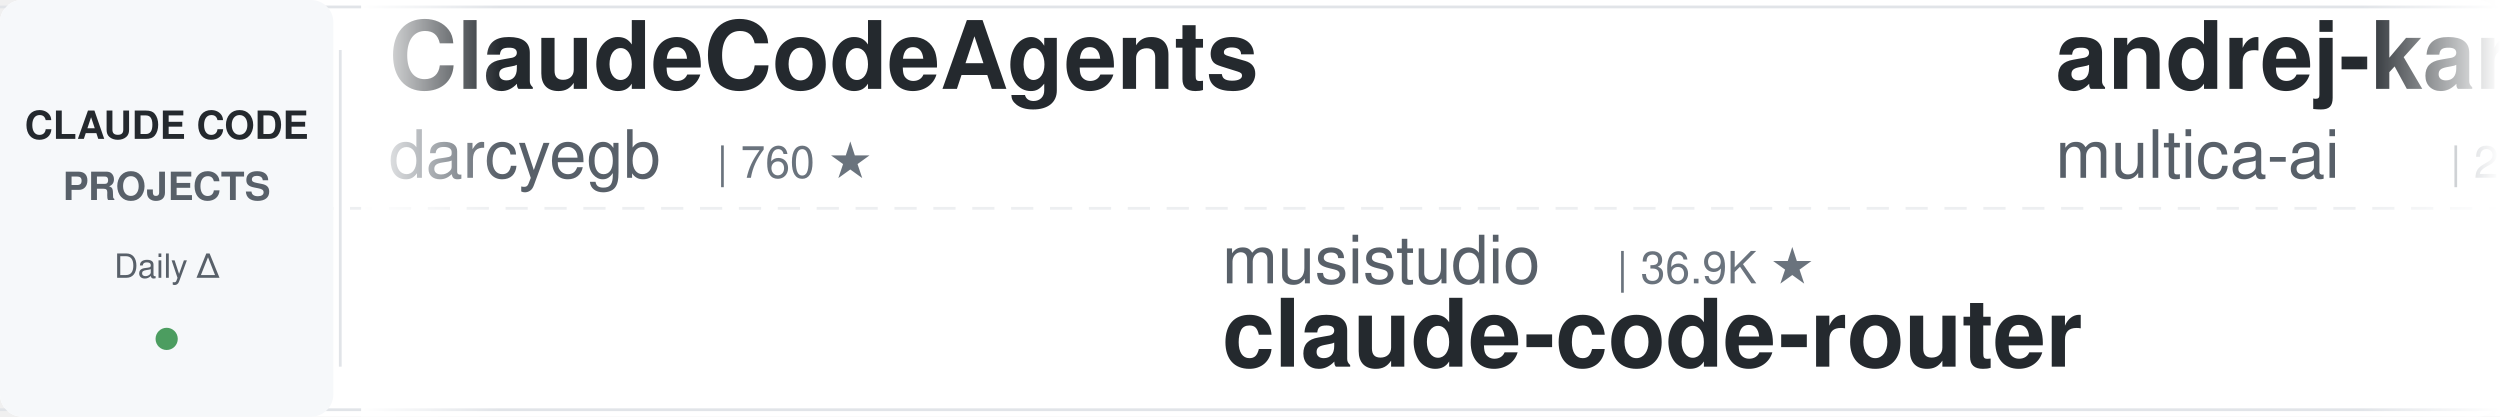
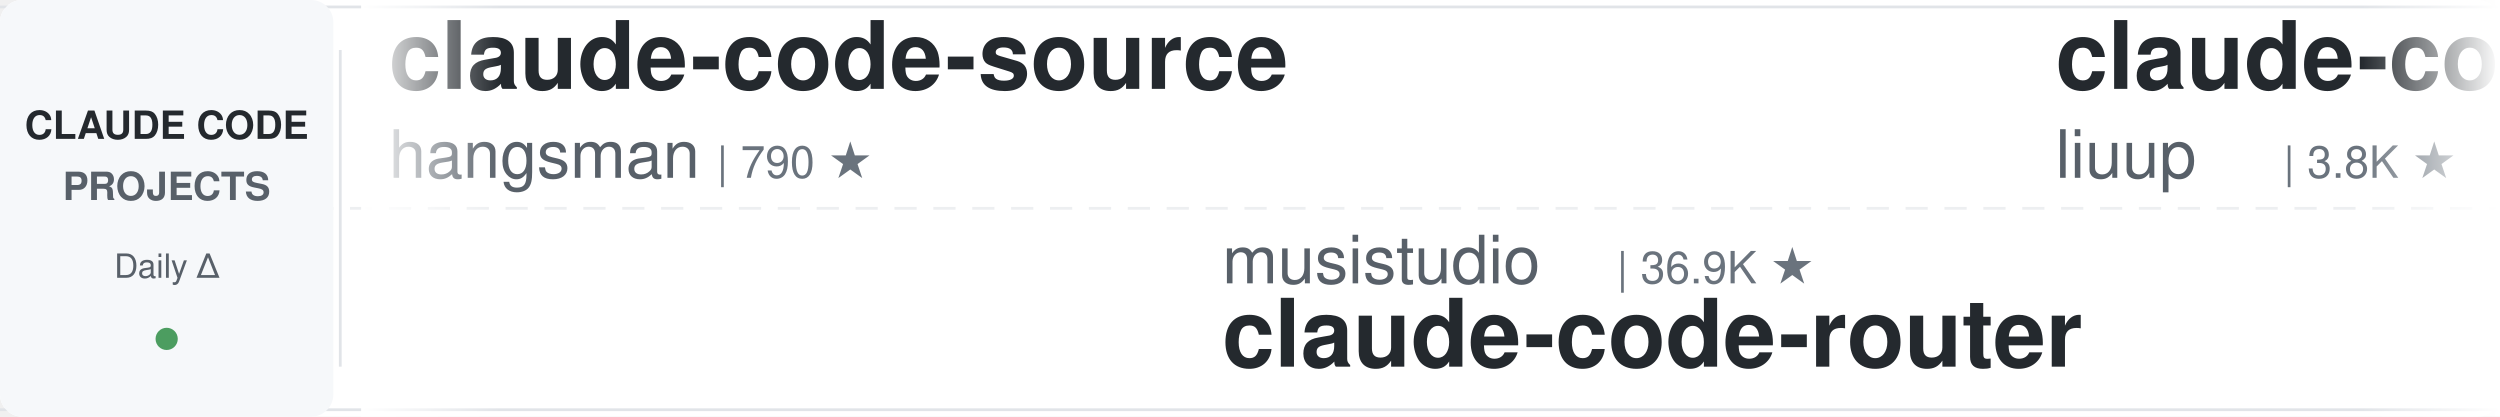
<svg xmlns="http://www.w3.org/2000/svg" width="900" height="150">
  <defs>
    <linearGradient id="leftFade" x1="0%" y1="0%" x2="100%" y2="0%">
      <stop offset="0%" style="stop-color:#ffffff;stop-opacity:1" />
      <stop offset="100%" style="stop-color:#ffffff;stop-opacity:0" />
    </linearGradient>
    <linearGradient id="rightFade" x1="0%" y1="0%" x2="100%" y2="0%">
      <stop offset="0%" style="stop-color:#ffffff;stop-opacity:0" />
      <stop offset="100%" style="stop-color:#ffffff;stop-opacity:1" />
    </linearGradient>
  </defs>
  <rect width="900" height="150" fill="#ffffff" rx="8" />
  <rect x="0" y="2" width="900" height="1" fill="#e1e4e8" />
  <rect x="0" y="147" width="900" height="1" fill="#e1e4e8" />
  <line x1="0" y1="75" x2="900" y2="75" stroke="#e1e4e8" stroke-width="1" stroke-dasharray="8 6" opacity="0.6" />
  <rect x="0" y="0" width="120" height="150" fill="#f6f8fa" rx="8" />
  <text x="60" y="50" font-family="-apple-system, BlinkMacSystemFont, 'Segoe UI', Helvetica, Arial, sans-serif" font-size="14" font-weight="600" fill="#24292e" text-anchor="middle">CLAUDE CODE</text>
  <text x="60" y="72" font-family="-apple-system, BlinkMacSystemFont, 'Segoe UI', Helvetica, Arial, sans-serif" font-size="14" font-weight="600" fill="#586069" text-anchor="middle">PROJECTS</text>
  <text x="60" y="100" font-family="-apple-system, BlinkMacSystemFont, 'Segoe UI', Helvetica, Arial, sans-serif" font-size="12" font-weight="500" fill="#586069" text-anchor="middle">Daily Δ</text>
  <circle cx="60" cy="122" r="4" fill="#22863a" opacity="0.8" />
  <rect x="122" y="18" width="1" height="114" fill="#e1e4e8" />
  <clipPath id="tickerClip">
    <rect x="130" y="0" width="770" height="150" />
  </clipPath>
  <g clip-path="url(#tickerClip)">
    <g id="tickerItems">
      <animateTransform attributeName="transform" attributeType="XML" type="translate" from="0 0" to="-3000 0" dur="54s" repeatCount="indefinite" />
      <g transform="translate(0, 0)">
-         <text x="140" y="32" font-family="-apple-system, BlinkMacSystemFont, 'Segoe UI', Helvetica, Arial, sans-serif" font-size="34" font-weight="600" fill="#24292e">ClaudeCodeAgents</text>
-         <text x="140" y="64" font-family="-apple-system, BlinkMacSystemFont, 'Segoe UI', Helvetica, Arial, sans-serif" font-size="24" font-weight="400" fill="#586069">darcyegb</text>
-         <text x="258" y="64" font-family="-apple-system, BlinkMacSystemFont, 'Segoe UI', Helvetica, Arial, sans-serif" font-size="16" font-weight="500" fill="#6a737d">| 760 ★</text>
+         <text x="140" y="32" font-family="-apple-system, BlinkMacSystemFont, 'Segoe UI', Helvetica, Arial, sans-serif" font-size="34" font-weight="600" fill="#24292e">claude-code-source</text>
+         <text x="140" y="64" font-family="-apple-system, BlinkMacSystemFont, 'Segoe UI', Helvetica, Arial, sans-serif" font-size="24" font-weight="400" fill="#586069">hangsman</text>
+         <text x="258" y="64" font-family="-apple-system, BlinkMacSystemFont, 'Segoe UI', Helvetica, Arial, sans-serif" font-size="16" font-weight="500" fill="#6a737d">| 790 ★</text>
      </g>
      <g transform="translate(300, 0)">
        <text x="140" y="102" font-family="-apple-system, BlinkMacSystemFont, 'Segoe UI', Helvetica, Arial, sans-serif" font-size="24" font-weight="400" fill="#586069">musistudio</text>
        <text x="282" y="102" font-family="-apple-system, BlinkMacSystemFont, 'Segoe UI', Helvetica, Arial, sans-serif" font-size="16" font-weight="500" fill="#6a737d">| 36.9K ★</text>
        <text x="140" y="132" font-family="-apple-system, BlinkMacSystemFont, 'Segoe UI', Helvetica, Arial, sans-serif" font-size="34" font-weight="600" fill="#24292e">claude-code-router</text>
      </g>
      <g transform="translate(600, 0)">
-         <text x="140" y="32" font-family="-apple-system, BlinkMacSystemFont, 'Segoe UI', Helvetica, Arial, sans-serif" font-size="34" font-weight="600" fill="#24292e">andrej-karpathy-skills</text>
-         <text x="140" y="64" font-family="-apple-system, BlinkMacSystemFont, 'Segoe UI', Helvetica, Arial, sans-serif" font-size="24" font-weight="400" fill="#586069">multica-ai</text>
-         <text x="282" y="64" font-family="-apple-system, BlinkMacSystemFont, 'Segoe UI', Helvetica, Arial, sans-serif" font-size="16" font-weight="500" fill="#6a737d">| 206.4K ★</text>
+         <text x="140" y="32" font-family="-apple-system, BlinkMacSystemFont, 'Segoe UI', Helvetica, Arial, sans-serif" font-size="34" font-weight="600" fill="#24292e">claude-code-analysis</text>
+         <text x="140" y="64" font-family="-apple-system, BlinkMacSystemFont, 'Segoe UI', Helvetica, Arial, sans-serif" font-size="24" font-weight="400" fill="#586069">liuup</text>
+         <text x="222" y="64" font-family="-apple-system, BlinkMacSystemFont, 'Segoe UI', Helvetica, Arial, sans-serif" font-size="16" font-weight="500" fill="#6a737d">| 3.8K ★</text>
      </g>
      <g transform="translate(900, 0)">
        <text x="140" y="102" font-family="-apple-system, BlinkMacSystemFont, 'Segoe UI', Helvetica, Arial, sans-serif" font-size="24" font-weight="400" fill="#586069">disler</text>
-         <text x="234" y="102" font-family="-apple-system, BlinkMacSystemFont, 'Segoe UI', Helvetica, Arial, sans-serif" font-size="16" font-weight="500" fill="#6a737d">| 1.6K ★</text>
-         <text x="140" y="132" font-family="-apple-system, BlinkMacSystemFont, 'Segoe UI', Helvetica, Arial, sans-serif" font-size="34" font-weight="600" fill="#24292e">pi-vs-claude-code</text>
+         <text x="234" y="102" font-family="-apple-system, BlinkMacSystemFont, 'Segoe UI', Helvetica, Arial, sans-serif" font-size="16" font-weight="500" fill="#6a737d">| 3.9K ★</text>
+         <text x="140" y="132" font-family="-apple-system, BlinkMacSystemFont, 'Segoe UI', Helvetica, Arial, sans-serif" font-size="34" font-weight="600" fill="#24292e">claude-code-hooks-master...</text>
      </g>
      <g transform="translate(1200, 0)">
-         <text x="140" y="32" font-family="-apple-system, BlinkMacSystemFont, 'Segoe UI', Helvetica, Arial, sans-serif" font-size="34" font-weight="600" fill="#24292e">claude-code-settings</text>
-         <text x="140" y="64" font-family="-apple-system, BlinkMacSystemFont, 'Segoe UI', Helvetica, Arial, sans-serif" font-size="24" font-weight="400" fill="#586069">feiskyer</text>
-         <text x="258" y="64" font-family="-apple-system, BlinkMacSystemFont, 'Segoe UI', Helvetica, Arial, sans-serif" font-size="16" font-weight="500" fill="#6a737d">| 1.6K ★</text>
+         <text x="140" y="32" font-family="-apple-system, BlinkMacSystemFont, 'Segoe UI', Helvetica, Arial, sans-serif" font-size="34" font-weight="600" fill="#24292e">everything-claude-code</text>
+         <text x="140" y="64" font-family="-apple-system, BlinkMacSystemFont, 'Segoe UI', Helvetica, Arial, sans-serif" font-size="24" font-weight="400" fill="#586069">WorldFlowAI</text>
+         <text x="294" y="64" font-family="-apple-system, BlinkMacSystemFont, 'Segoe UI', Helvetica, Arial, sans-serif" font-size="16" font-weight="500" fill="#6a737d">| 1.7K ★</text>
      </g>
      <g transform="translate(1500, 0)">
-         <text x="140" y="102" font-family="-apple-system, BlinkMacSystemFont, 'Segoe UI', Helvetica, Arial, sans-serif" font-size="24" font-weight="400" fill="#586069">Chachamaru127</text>
-         <text x="318" y="102" font-family="-apple-system, BlinkMacSystemFont, 'Segoe UI', Helvetica, Arial, sans-serif" font-size="16" font-weight="500" fill="#6a737d">| 3.1K ★</text>
-         <text x="140" y="132" font-family="-apple-system, BlinkMacSystemFont, 'Segoe UI', Helvetica, Arial, sans-serif" font-size="34" font-weight="600" fill="#24292e">claude-code-harness</text>
+         <text x="140" y="102" font-family="-apple-system, BlinkMacSystemFont, 'Segoe UI', Helvetica, Arial, sans-serif" font-size="24" font-weight="400" fill="#586069">Pimzino</text>
+         <text x="246" y="102" font-family="-apple-system, BlinkMacSystemFont, 'Segoe UI', Helvetica, Arial, sans-serif" font-size="16" font-weight="500" fill="#6a737d">| 3.9K ★</text>
+         <text x="140" y="132" font-family="-apple-system, BlinkMacSystemFont, 'Segoe UI', Helvetica, Arial, sans-serif" font-size="34" font-weight="600" fill="#24292e">claude-code-spec-workflo...</text>
      </g>
      <g transform="translate(1800, 0)">
-         <text x="140" y="32" font-family="-apple-system, BlinkMacSystemFont, 'Segoe UI', Helvetica, Arial, sans-serif" font-size="34" font-weight="600" fill="#24292e">claude-code-guide</text>
-         <text x="140" y="64" font-family="-apple-system, BlinkMacSystemFont, 'Segoe UI', Helvetica, Arial, sans-serif" font-size="24" font-weight="400" fill="#586069">Cranot</text>
-         <text x="234" y="64" font-family="-apple-system, BlinkMacSystemFont, 'Segoe UI', Helvetica, Arial, sans-serif" font-size="16" font-weight="500" fill="#6a737d">| 2.9K ★</text>
+         <text x="140" y="32" font-family="-apple-system, BlinkMacSystemFont, 'Segoe UI', Helvetica, Arial, sans-serif" font-size="34" font-weight="600" fill="#24292e">Claude-Code-Game-Studios</text>
+         <text x="140" y="64" font-family="-apple-system, BlinkMacSystemFont, 'Segoe UI', Helvetica, Arial, sans-serif" font-size="24" font-weight="400" fill="#586069">Donchitos</text>
+         <text x="270" y="64" font-family="-apple-system, BlinkMacSystemFont, 'Segoe UI', Helvetica, Arial, sans-serif" font-size="16" font-weight="500" fill="#6a737d">| 24.5K ★</text>
      </g>
      <g transform="translate(2100, 0)">
-         <text x="140" y="102" font-family="-apple-system, BlinkMacSystemFont, 'Segoe UI', Helvetica, Arial, sans-serif" font-size="24" font-weight="400" fill="#586069">wanshuiyin</text>
-         <text x="282" y="102" font-family="-apple-system, BlinkMacSystemFont, 'Segoe UI', Helvetica, Arial, sans-serif" font-size="16" font-weight="500" fill="#6a737d">| 15.1K ★</text>
-         <text x="140" y="132" font-family="-apple-system, BlinkMacSystemFont, 'Segoe UI', Helvetica, Arial, sans-serif" font-size="34" font-weight="600" fill="#24292e">Auto-claude-code-researc...</text>
+         <text x="140" y="102" font-family="-apple-system, BlinkMacSystemFont, 'Segoe UI', Helvetica, Arial, sans-serif" font-size="24" font-weight="400" fill="#586069">repowise-dev</text>
+         <text x="306" y="102" font-family="-apple-system, BlinkMacSystemFont, 'Segoe UI', Helvetica, Arial, sans-serif" font-size="16" font-weight="500" fill="#6a737d">| 1.2K ★</text>
+         <text x="140" y="132" font-family="-apple-system, BlinkMacSystemFont, 'Segoe UI', Helvetica, Arial, sans-serif" font-size="34" font-weight="600" fill="#24292e">claude-code-prompts</text>
      </g>
      <g transform="translate(2400, 0)">
-         <text x="140" y="32" font-family="-apple-system, BlinkMacSystemFont, 'Segoe UI', Helvetica, Arial, sans-serif" font-size="34" font-weight="600" fill="#24292e">claude-code-infrastructu...</text>
-         <text x="140" y="64" font-family="-apple-system, BlinkMacSystemFont, 'Segoe UI', Helvetica, Arial, sans-serif" font-size="24" font-weight="400" fill="#586069">diet103</text>
-         <text x="246" y="64" font-family="-apple-system, BlinkMacSystemFont, 'Segoe UI', Helvetica, Arial, sans-serif" font-size="16" font-weight="500" fill="#6a737d">| 10.0K ★</text>
+         <text x="140" y="32" font-family="-apple-system, BlinkMacSystemFont, 'Segoe UI', Helvetica, Arial, sans-serif" font-size="34" font-weight="600" fill="#24292e">pi-vs-claude-code</text>
+         <text x="140" y="64" font-family="-apple-system, BlinkMacSystemFont, 'Segoe UI', Helvetica, Arial, sans-serif" font-size="24" font-weight="400" fill="#586069">disler</text>
+         <text x="234" y="64" font-family="-apple-system, BlinkMacSystemFont, 'Segoe UI', Helvetica, Arial, sans-serif" font-size="16" font-weight="500" fill="#6a737d">| 1.6K ★</text>
      </g>
      <g transform="translate(2700, 0)">
-         <text x="140" y="102" font-family="-apple-system, BlinkMacSystemFont, 'Segoe UI', Helvetica, Arial, sans-serif" font-size="24" font-weight="400" fill="#586069">Windy3f3f3f3f</text>
-         <text x="318" y="102" font-family="-apple-system, BlinkMacSystemFont, 'Segoe UI', Helvetica, Arial, sans-serif" font-size="16" font-weight="500" fill="#6a737d">| 2.6K ★</text>
-         <text x="140" y="132" font-family="-apple-system, BlinkMacSystemFont, 'Segoe UI', Helvetica, Arial, sans-serif" font-size="34" font-weight="600" fill="#24292e">claude-code-from-scratch</text>
+         <text x="140" y="102" font-family="-apple-system, BlinkMacSystemFont, 'Segoe UI', Helvetica, Arial, sans-serif" font-size="24" font-weight="400" fill="#586069">davila7</text>
+         <text x="246" y="102" font-family="-apple-system, BlinkMacSystemFont, 'Segoe UI', Helvetica, Arial, sans-serif" font-size="16" font-weight="500" fill="#6a737d">| 30.4K ★</text>
+         <text x="140" y="132" font-family="-apple-system, BlinkMacSystemFont, 'Segoe UI', Helvetica, Arial, sans-serif" font-size="34" font-weight="600" fill="#24292e">claude-code-templates</text>
      </g>
      <g transform="translate(3000, 0)">
-         <text x="140" y="32" font-family="-apple-system, BlinkMacSystemFont, 'Segoe UI', Helvetica, Arial, sans-serif" font-size="34" font-weight="600" fill="#24292e">ClaudeCodeAgents</text>
-         <text x="140" y="64" font-family="-apple-system, BlinkMacSystemFont, 'Segoe UI', Helvetica, Arial, sans-serif" font-size="24" font-weight="400" fill="#586069">darcyegb</text>
-         <text x="258" y="64" font-family="-apple-system, BlinkMacSystemFont, 'Segoe UI', Helvetica, Arial, sans-serif" font-size="16" font-weight="500" fill="#6a737d">| 760 ★</text>
+         <text x="140" y="32" font-family="-apple-system, BlinkMacSystemFont, 'Segoe UI', Helvetica, Arial, sans-serif" font-size="34" font-weight="600" fill="#24292e">claude-code-source</text>
+         <text x="140" y="64" font-family="-apple-system, BlinkMacSystemFont, 'Segoe UI', Helvetica, Arial, sans-serif" font-size="24" font-weight="400" fill="#586069">hangsman</text>
+         <text x="258" y="64" font-family="-apple-system, BlinkMacSystemFont, 'Segoe UI', Helvetica, Arial, sans-serif" font-size="16" font-weight="500" fill="#6a737d">| 790 ★</text>
      </g>
      <g transform="translate(3300, 0)">
        <text x="140" y="102" font-family="-apple-system, BlinkMacSystemFont, 'Segoe UI', Helvetica, Arial, sans-serif" font-size="24" font-weight="400" fill="#586069">musistudio</text>
        <text x="282" y="102" font-family="-apple-system, BlinkMacSystemFont, 'Segoe UI', Helvetica, Arial, sans-serif" font-size="16" font-weight="500" fill="#6a737d">| 36.9K ★</text>
        <text x="140" y="132" font-family="-apple-system, BlinkMacSystemFont, 'Segoe UI', Helvetica, Arial, sans-serif" font-size="34" font-weight="600" fill="#24292e">claude-code-router</text>
      </g>
      <g transform="translate(3600, 0)">
-         <text x="140" y="32" font-family="-apple-system, BlinkMacSystemFont, 'Segoe UI', Helvetica, Arial, sans-serif" font-size="34" font-weight="600" fill="#24292e">andrej-karpathy-skills</text>
-         <text x="140" y="64" font-family="-apple-system, BlinkMacSystemFont, 'Segoe UI', Helvetica, Arial, sans-serif" font-size="24" font-weight="400" fill="#586069">multica-ai</text>
-         <text x="282" y="64" font-family="-apple-system, BlinkMacSystemFont, 'Segoe UI', Helvetica, Arial, sans-serif" font-size="16" font-weight="500" fill="#6a737d">| 206.4K ★</text>
+         <text x="140" y="32" font-family="-apple-system, BlinkMacSystemFont, 'Segoe UI', Helvetica, Arial, sans-serif" font-size="34" font-weight="600" fill="#24292e">claude-code-analysis</text>
+         <text x="140" y="64" font-family="-apple-system, BlinkMacSystemFont, 'Segoe UI', Helvetica, Arial, sans-serif" font-size="24" font-weight="400" fill="#586069">liuup</text>
+         <text x="222" y="64" font-family="-apple-system, BlinkMacSystemFont, 'Segoe UI', Helvetica, Arial, sans-serif" font-size="16" font-weight="500" fill="#6a737d">| 3.8K ★</text>
      </g>
      <g transform="translate(3900, 0)">
        <text x="140" y="102" font-family="-apple-system, BlinkMacSystemFont, 'Segoe UI', Helvetica, Arial, sans-serif" font-size="24" font-weight="400" fill="#586069">disler</text>
-         <text x="234" y="102" font-family="-apple-system, BlinkMacSystemFont, 'Segoe UI', Helvetica, Arial, sans-serif" font-size="16" font-weight="500" fill="#6a737d">| 1.6K ★</text>
-         <text x="140" y="132" font-family="-apple-system, BlinkMacSystemFont, 'Segoe UI', Helvetica, Arial, sans-serif" font-size="34" font-weight="600" fill="#24292e">pi-vs-claude-code</text>
+         <text x="234" y="102" font-family="-apple-system, BlinkMacSystemFont, 'Segoe UI', Helvetica, Arial, sans-serif" font-size="16" font-weight="500" fill="#6a737d">| 3.9K ★</text>
+         <text x="140" y="132" font-family="-apple-system, BlinkMacSystemFont, 'Segoe UI', Helvetica, Arial, sans-serif" font-size="34" font-weight="600" fill="#24292e">claude-code-hooks-master...</text>
      </g>
    </g>
  </g>
  <rect x="130" y="0" width="50" height="150" fill="url(#leftFade)" />
  <rect x="850" y="0" width="50" height="150" fill="url(#rightFade)" />
</svg>
